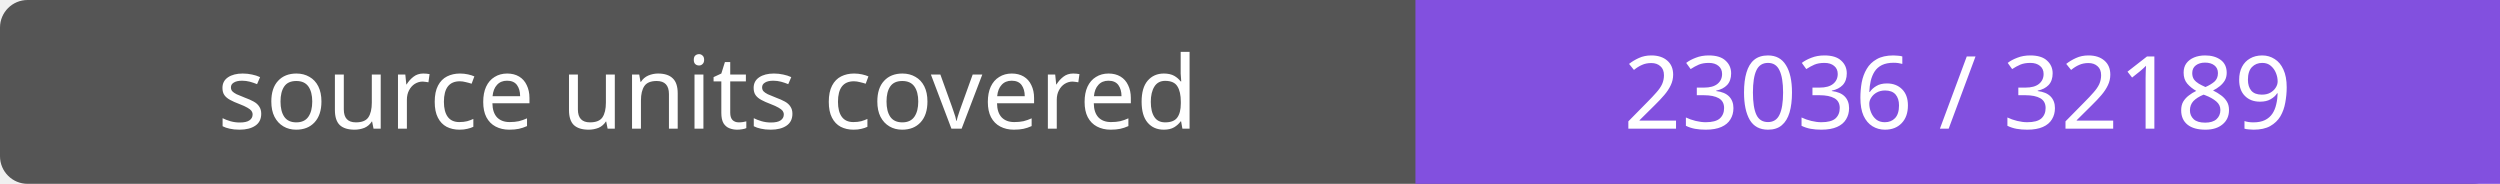
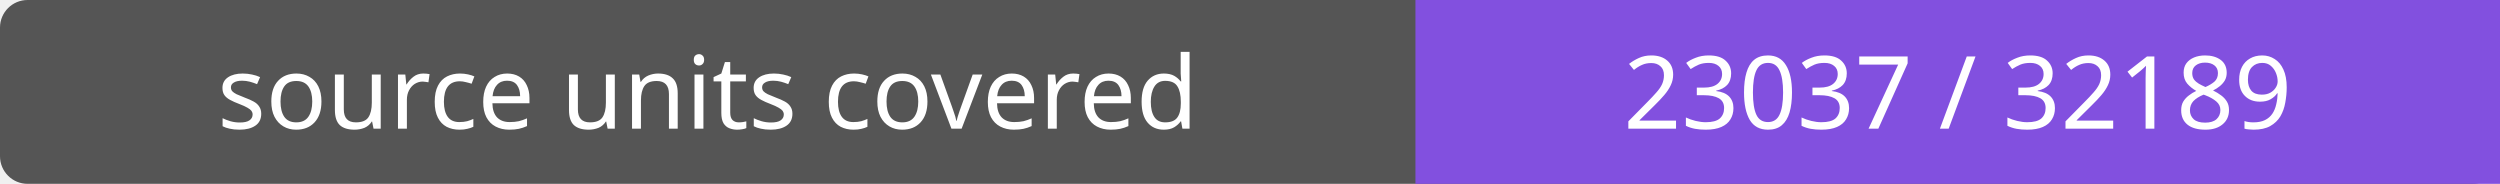
- <svg xmlns="http://www.w3.org/2000/svg" width="272" height="20" role="img" aria-label="source units covered: 23036 / 32189">
+ <svg xmlns="http://www.w3.org/2000/svg" width="272" height="20" role="img" aria-label="source units covered: 23037 / 32189">
  <rect width="272" height="20" rx="3" fill="#555" />
  <path fill="#8250df" d="M154 0h118v20H154z" />
  <g fill="#fff" text-anchor="middle" font-family="Verdana,sans-serif" font-size="11">
    <text x="77.0" y="14">source units covered</text>
-     <text x="213.0" y="14">23036 / 32189</text>
+     <text x="213.0" y="14">23037 / 32189</text>
  </g>
</svg>
